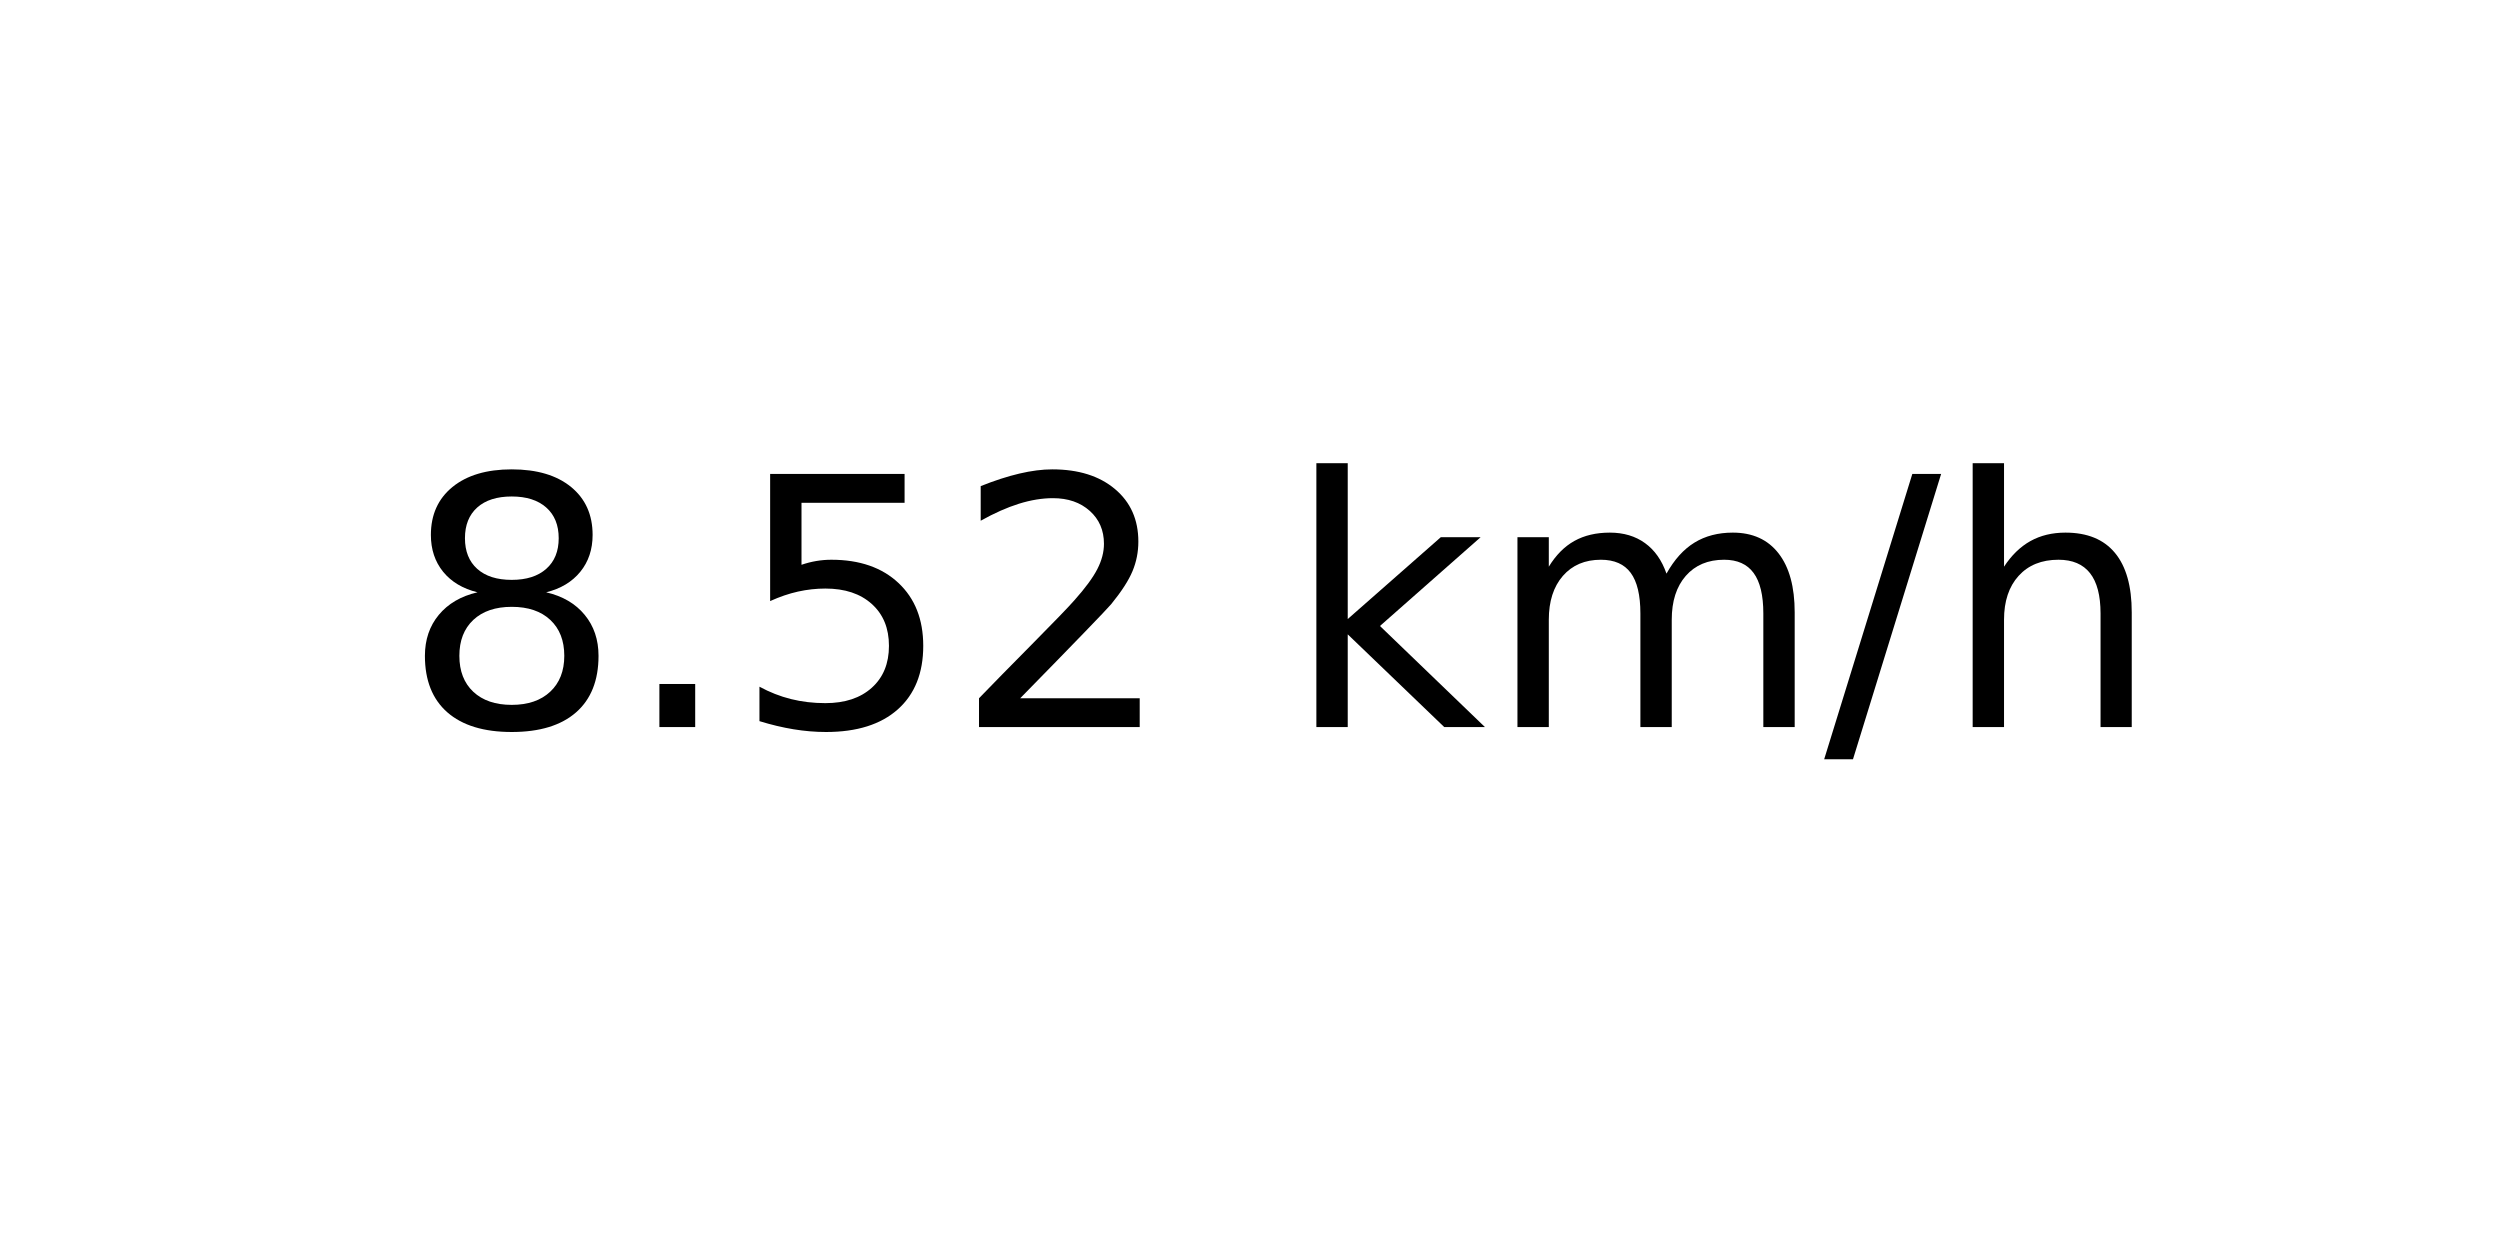
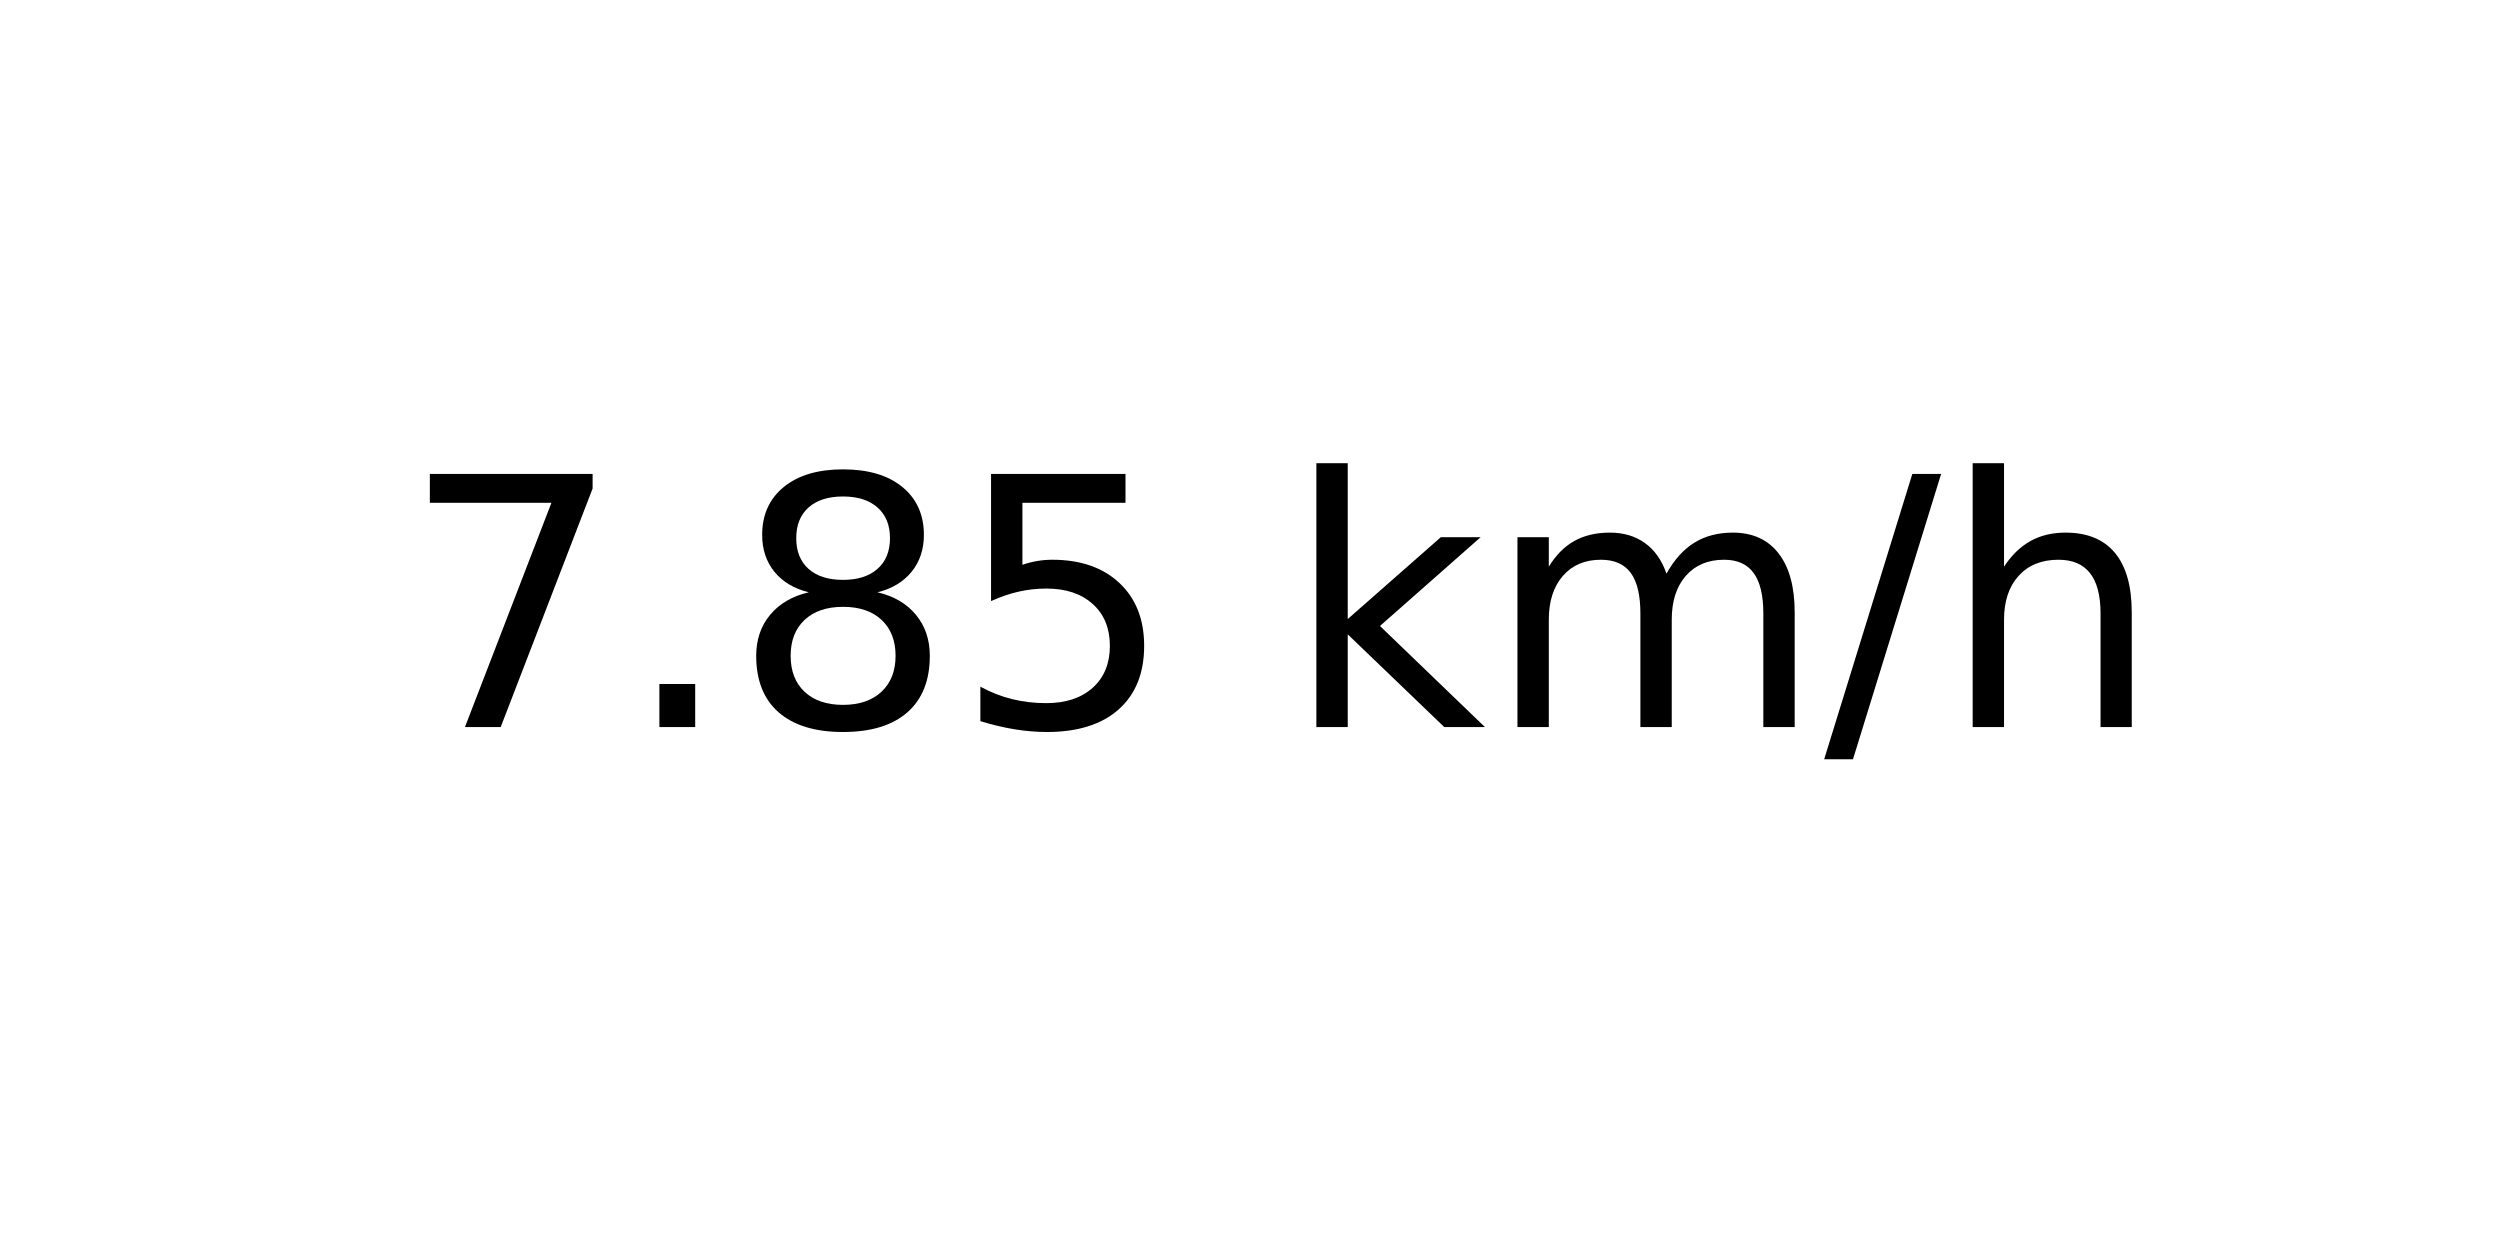
<svg xmlns="http://www.w3.org/2000/svg" xmlns:xlink="http://www.w3.org/1999/xlink" width="72pt" height="36pt" viewBox="0 0 72 36" version="1.1">
  <defs>
    <style type="text/css">*{stroke-linejoin: round; stroke-linecap: butt}</style>
  </defs>
  <g id="figure_1">
    <g id="axes_1">
      <g id="text_1">
        <g transform="translate(11.55937 20.93937) scale(0.1 -0.1)">
          <defs>
+             <path id="DejaVuSans-37" d="M 525 4666  L 3525 4666  L 3525 4397  L 1831 0  L 1172 0  L 2766 4134  L 525 4134  L 525 4666  z " transform="scale(0.015625)" />
+             <path id="DejaVuSans-2e" d="M 684 794  L 1344 794  L 1344 0  L 684 0  L 684 794  z " transform="scale(0.015625)" />
            <path id="DejaVuSans-38" d="M 2034 2216  Q 1584 2216 1326 1975  Q 1069 1734 1069 1313  Q 1069 891 1326 650  Q 1584 409 2034 409  Q 2484 409 2743 651  Q 3003 894 3003 1313  Q 3003 1734 2745 1975  Q 2488 2216 2034 2216  z M 1403 2484  Q 997 2584 770 2862  Q 544 3141 544 3541  Q 544 4100 942 4425  Q 1341 4750 2034 4750  Q 2731 4750 3128 4425  Q 3525 4100 3525 3541  Q 3525 3141 3298 2862  Q 3072 2584 2669 2484  Q 3125 2378 3379 2068  Q 3634 1759 3634 1313  Q 3634 634 3220 271  Q 2806 -91 2034 -91  Q 1263 -91 848 271  Q 434 634 434 1313  Q 434 1759 690 2068  Q 947 2378 1403 2484  z M 1172 3481  Q 1172 3119 1398 2916  Q 1625 2713 2034 2713  Q 2441 2713 2670 2916  Q 2900 3119 2900 3481  Q 2900 3844 2670 4047  Q 2441 4250 2034 4250  Q 1625 4250 1398 4047  Q 1172 3844 1172 3481  z " transform="scale(0.015625)" />
-             <path id="DejaVuSans-2e" d="M 684 794  L 1344 794  L 1344 0  L 684 0  L 684 794  z " transform="scale(0.015625)" />
            <path id="DejaVuSans-35" d="M 691 4666  L 3169 4666  L 3169 4134  L 1269 4134  L 1269 2991  Q 1406 3038 1543 3061  Q 1681 3084 1819 3084  Q 2600 3084 3056 2656  Q 3513 2228 3513 1497  Q 3513 744 3044 326  Q 2575 -91 1722 -91  Q 1428 -91 1123 -41  Q 819 9 494 109  L 494 744  Q 775 591 1075 516  Q 1375 441 1709 441  Q 2250 441 2565 725  Q 2881 1009 2881 1497  Q 2881 1984 2565 2268  Q 2250 2553 1709 2553  Q 1456 2553 1204 2497  Q 953 2441 691 2322  L 691 4666  z " transform="scale(0.015625)" />
-             <path id="DejaVuSans-32" d="M 1228 531  L 3431 531  L 3431 0  L 469 0  L 469 531  Q 828 903 1448 1529  Q 2069 2156 2228 2338  Q 2531 2678 2651 2914  Q 2772 3150 2772 3378  Q 2772 3750 2511 3984  Q 2250 4219 1831 4219  Q 1534 4219 1204 4116  Q 875 4013 500 3803  L 500 4441  Q 881 4594 1212 4672  Q 1544 4750 1819 4750  Q 2544 4750 2975 4387  Q 3406 4025 3406 3419  Q 3406 3131 3298 2873  Q 3191 2616 2906 2266  Q 2828 2175 2409 1742  Q 1991 1309 1228 531  z " transform="scale(0.015625)" />
            <path id="DejaVuSans-20" transform="scale(0.015625)" />
            <path id="DejaVuSans-6b" d="M 581 4863  L 1159 4863  L 1159 1991  L 2875 3500  L 3609 3500  L 1753 1863  L 3688 0  L 2938 0  L 1159 1709  L 1159 0  L 581 0  L 581 4863  z " transform="scale(0.015625)" />
            <path id="DejaVuSans-6d" d="M 3328 2828  Q 3544 3216 3844 3400  Q 4144 3584 4550 3584  Q 5097 3584 5394 3201  Q 5691 2819 5691 2113  L 5691 0  L 5113 0  L 5113 2094  Q 5113 2597 4934 2840  Q 4756 3084 4391 3084  Q 3944 3084 3684 2787  Q 3425 2491 3425 1978  L 3425 0  L 2847 0  L 2847 2094  Q 2847 2600 2669 2842  Q 2491 3084 2119 3084  Q 1678 3084 1418 2786  Q 1159 2488 1159 1978  L 1159 0  L 581 0  L 581 3500  L 1159 3500  L 1159 2956  Q 1356 3278 1631 3431  Q 1906 3584 2284 3584  Q 2666 3584 2933 3390  Q 3200 3197 3328 2828  z " transform="scale(0.015625)" />
            <path id="DejaVuSans-2f" d="M 1625 4666  L 2156 4666  L 531 -594  L 0 -594  L 1625 4666  z " transform="scale(0.015625)" />
            <path id="DejaVuSans-68" d="M 3513 2113  L 3513 0  L 2938 0  L 2938 2094  Q 2938 2591 2744 2837  Q 2550 3084 2163 3084  Q 1697 3084 1428 2787  Q 1159 2491 1159 1978  L 1159 0  L 581 0  L 581 4863  L 1159 4863  L 1159 2956  Q 1366 3272 1645 3428  Q 1925 3584 2291 3584  Q 2894 3584 3203 3211  Q 3513 2838 3513 2113  z " transform="scale(0.015625)" />
          </defs>
-           <use xlink:href="#DejaVuSans-38" />
+           <use xlink:href="#DejaVuSans-37" />
          <use xlink:href="#DejaVuSans-2e" x="63.623" />
-           <use xlink:href="#DejaVuSans-35" x="95.41" />
-           <use xlink:href="#DejaVuSans-32" x="159.033" />
+           <use xlink:href="#DejaVuSans-38" x="95.41" />
+           <use xlink:href="#DejaVuSans-35" x="159.033" />
          <use xlink:href="#DejaVuSans-20" x="222.656" />
          <use xlink:href="#DejaVuSans-6b" x="254.443" />
          <use xlink:href="#DejaVuSans-6d" x="312.354" />
          <use xlink:href="#DejaVuSans-2f" x="409.766" />
          <use xlink:href="#DejaVuSans-68" x="443.457" />
        </g>
      </g>
    </g>
  </g>
</svg>
